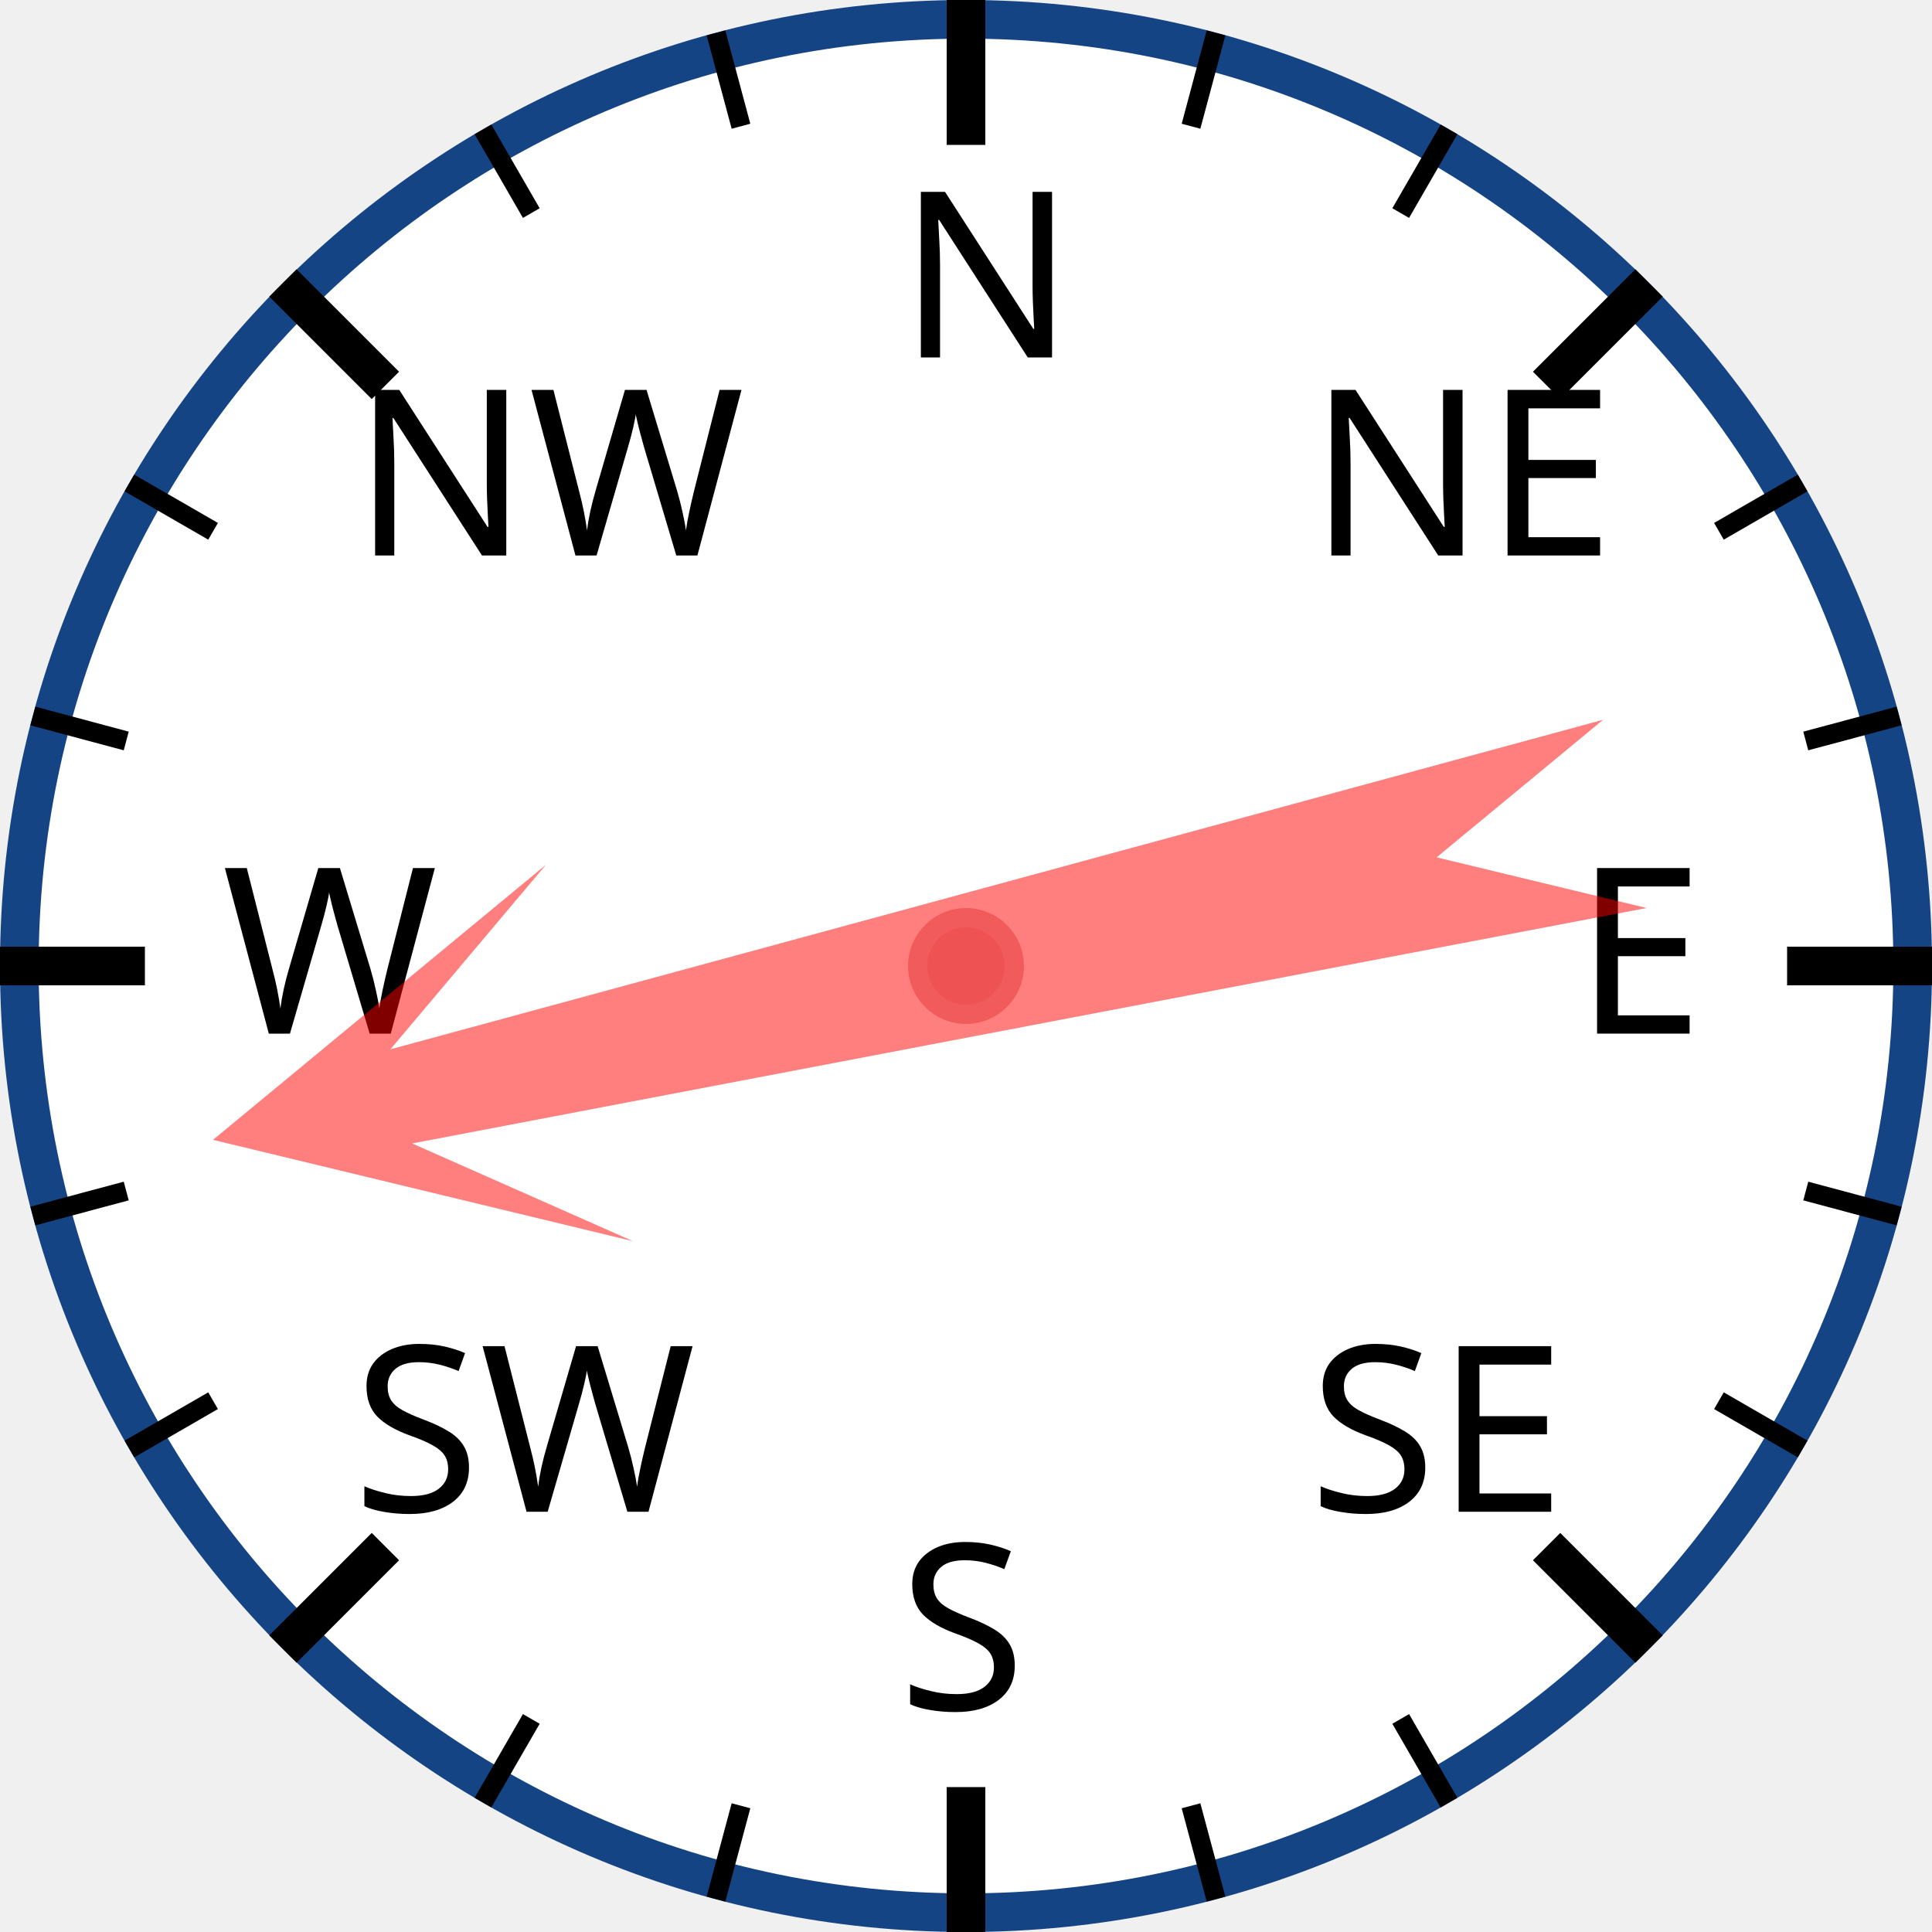
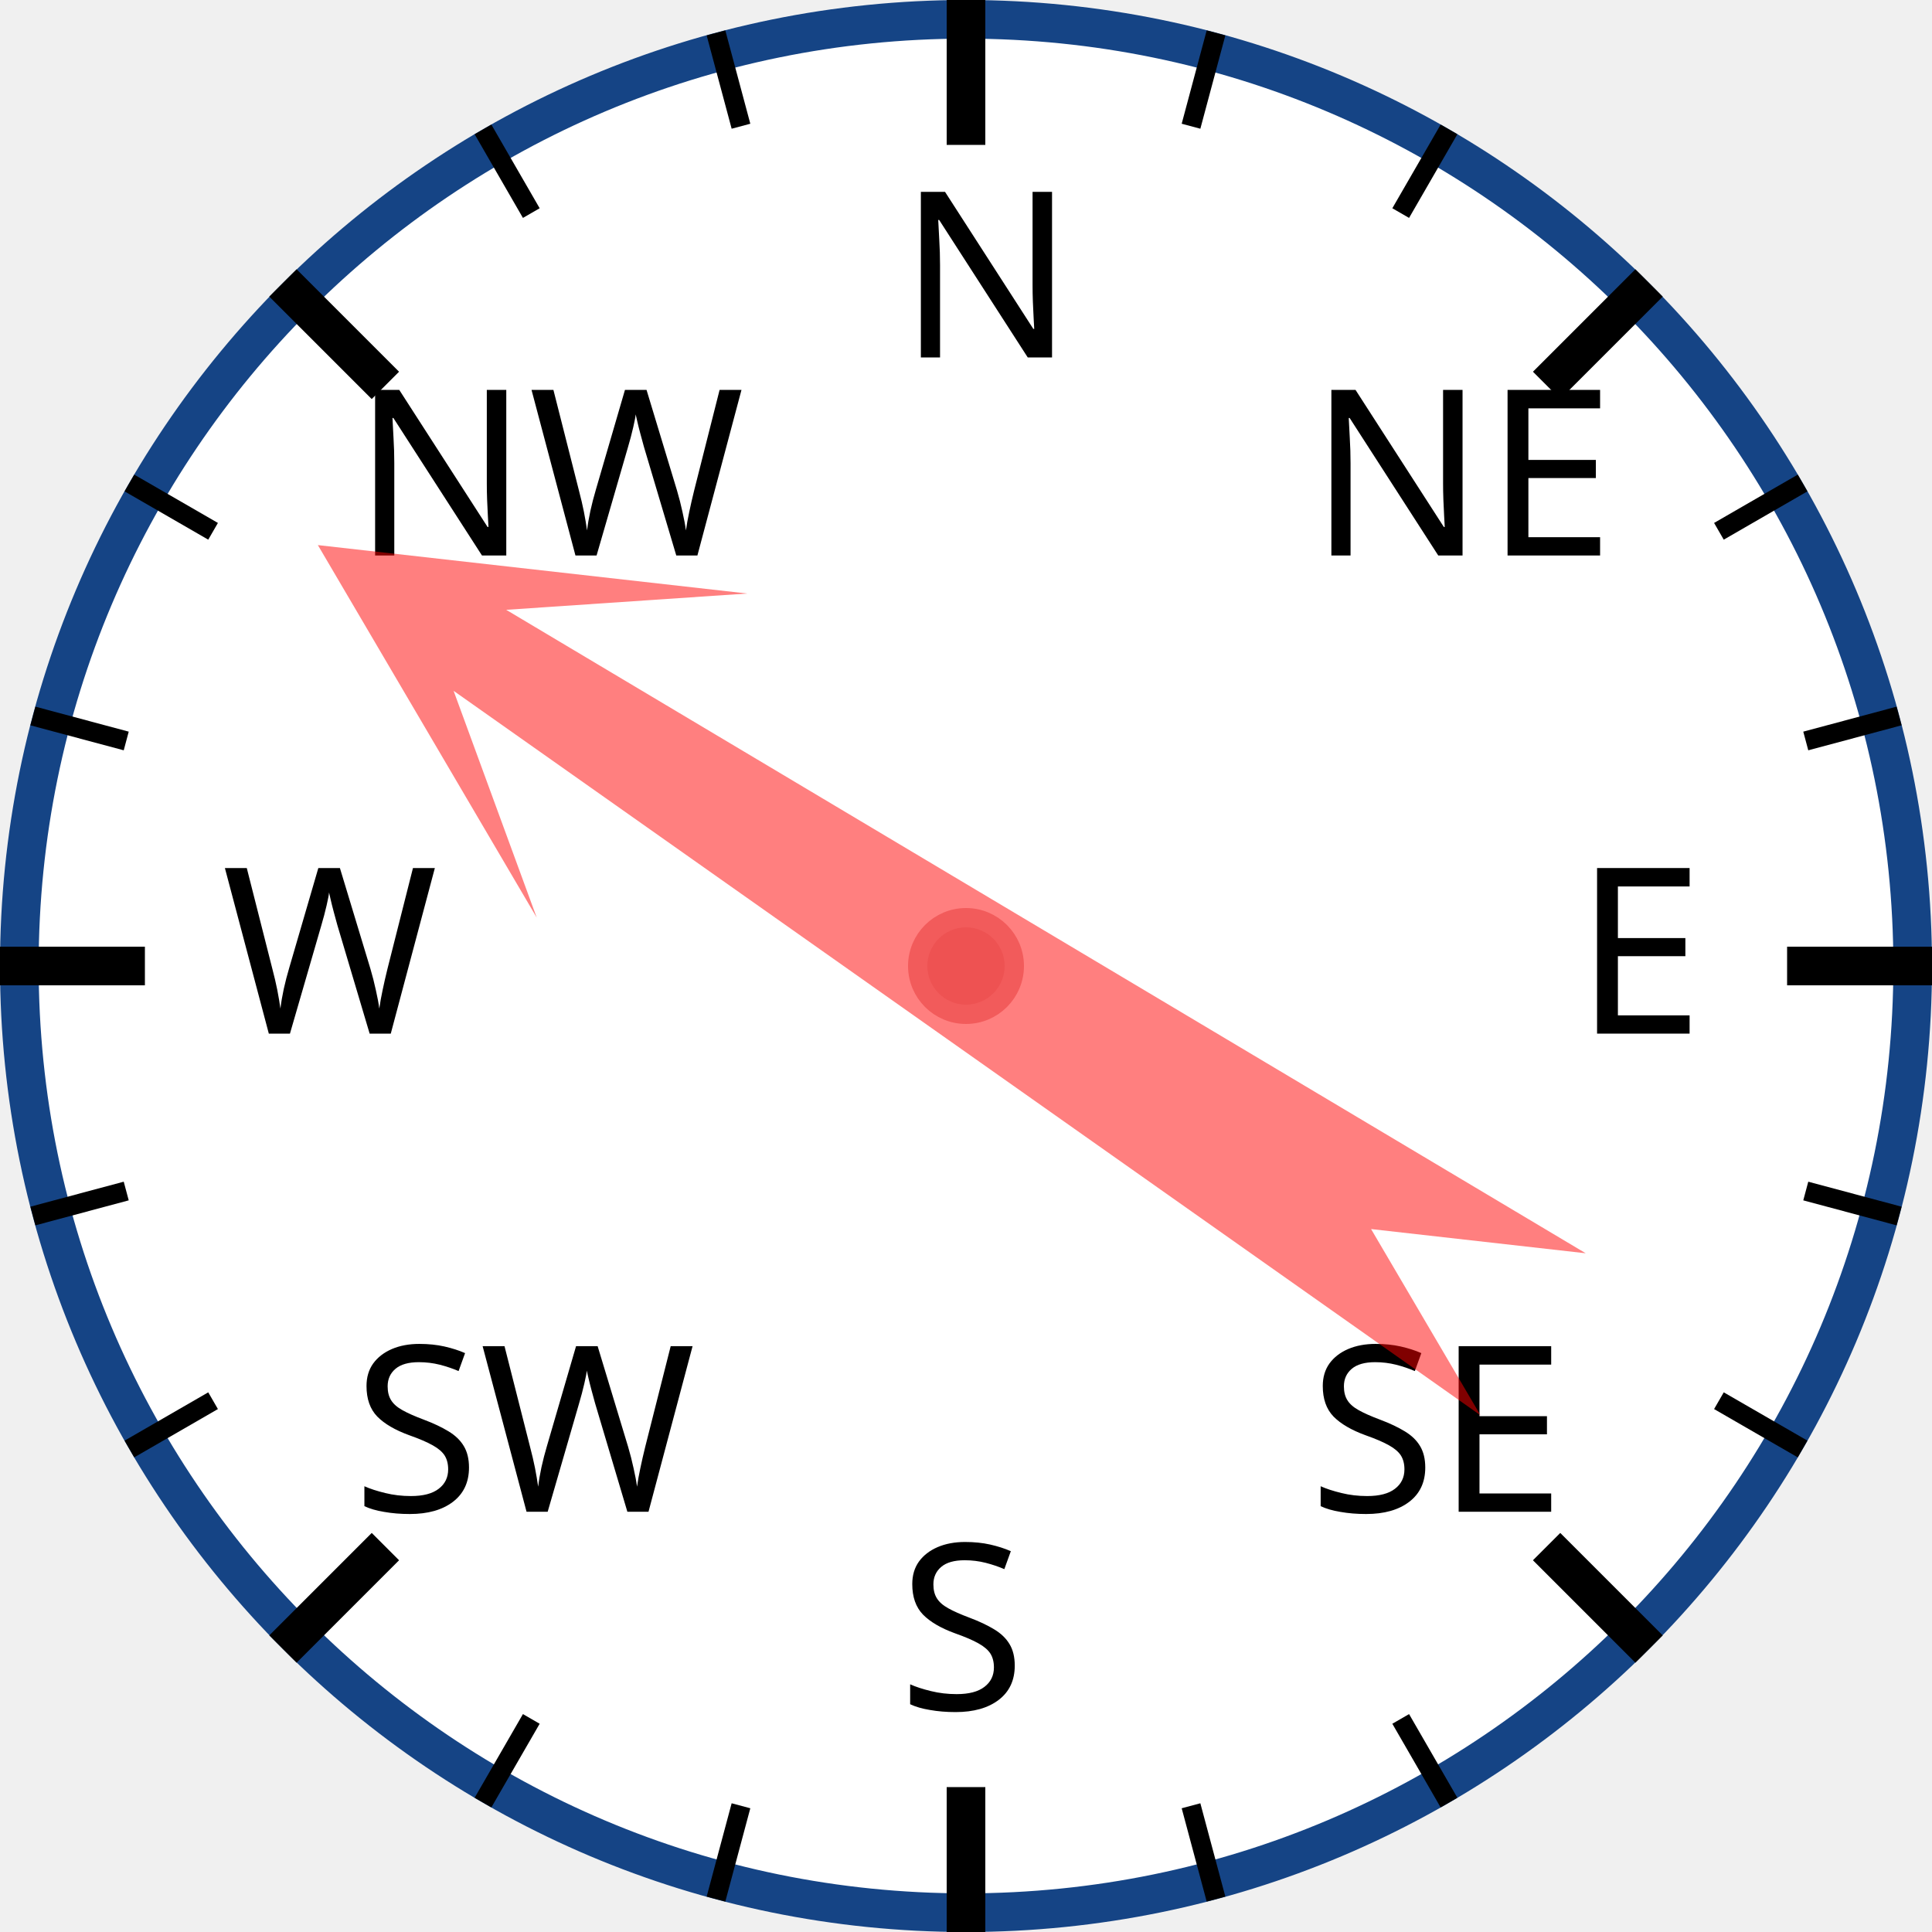
<svg xmlns="http://www.w3.org/2000/svg" width="120px" height="120px" viewBox="0 0 200 200">
  <circle cx="100" cy="100" r="98" style="fill: white; stroke: #154485; stroke-width: 4;" />
  <text x="93.0" y="37.0" style="font-family: sans-serif; font-size: 18pt;">N</text>
  <line x1="100.0" y1="0.0" x2="100.0" y2="15.0" style="stroke: black; stroke-width: 4;" />
  <line x1="74.118" y1="3.407" x2="76.706" y2="13.067" style="stroke: black; stroke-width: 2;" />
  <line x1="50" y1="13.397" x2="55" y2="22.058" style="stroke: black; stroke-width: 2;" />
  <text x="36.503" y="57.503" style="font-family: sans-serif; font-size: 18pt;">NW</text>
  <line x1="29.289" y1="29.289" x2="39.896" y2="39.896" style="stroke: black; stroke-width: 4;" />
  <line x1="13.397" y1="50" x2="22.058" y2="55" style="stroke: black; stroke-width: 2;" />
  <line x1="3.407" y1="74.118" x2="13.067" y2="76.706" style="stroke: black; stroke-width: 2;" />
  <text x="23.0" y="107.0" style="font-family: sans-serif; font-size: 18pt;">W</text>
  <line x1="0.0" y1="100.0" x2="15.0" y2="100.0" style="stroke: black; stroke-width: 4;" />
  <line x1="3.407" y1="125.882" x2="13.067" y2="123.294" style="stroke: black; stroke-width: 2;" />
  <line x1="13.397" y1="150" x2="22.058" y2="145" style="stroke: black; stroke-width: 2;" />
  <text x="36.503" y="156.497" style="font-family: sans-serif; font-size: 18pt;">SW</text>
  <line x1="29.289" y1="170.711" x2="39.896" y2="160.104" style="stroke: black; stroke-width: 4;" />
  <line x1="50" y1="186.603" x2="55" y2="177.942" style="stroke: black; stroke-width: 2;" />
  <line x1="74.118" y1="196.593" x2="76.706" y2="186.933" style="stroke: black; stroke-width: 2;" />
  <text x="93" y="177.0" style="font-family: sans-serif; font-size: 18pt;">S</text>
  <line x1="100" y1="200.0" x2="100" y2="185.0" style="stroke: black; stroke-width: 4;" />
  <line x1="125.882" y1="196.593" x2="123.294" y2="186.933" style="stroke: black; stroke-width: 2;" />
  <line x1="150.0" y1="186.603" x2="145.0" y2="177.942" style="stroke: black; stroke-width: 2;" />
  <text x="135.497" y="156.497" style="font-family: sans-serif; font-size: 18pt;">SE</text>
  <line x1="170.711" y1="170.711" x2="160.104" y2="160.104" style="stroke: black; stroke-width: 4;" />
  <line x1="186.603" y1="150" x2="177.942" y2="145" style="stroke: black; stroke-width: 2;" />
  <line x1="196.593" y1="125.882" x2="186.933" y2="123.294" style="stroke: black; stroke-width: 2;" />
  <text x="163.0" y="107" style="font-family: sans-serif; font-size: 18pt;">E</text>
  <line x1="200.0" y1="100" x2="185.0" y2="100" style="stroke: black; stroke-width: 4;" />
  <line x1="196.593" y1="74.118" x2="186.933" y2="76.706" style="stroke: black; stroke-width: 2;" />
  <line x1="186.603" y1="50" x2="177.942" y2="55" style="stroke: black; stroke-width: 2;" />
  <text x="135.497" y="57.503" style="font-family: sans-serif; font-size: 18pt;">NE</text>
  <line x1="170.711" y1="29.289" x2="160.104" y2="39.896" style="stroke: black; stroke-width: 4;" />
  <line x1="150" y1="13.397" x2="145" y2="22.058" style="stroke: black; stroke-width: 2;" />
  <line x1="125.882" y1="3.407" x2="123.294" y2="13.067" style="stroke: black; stroke-width: 2;" />
-   <polygon points="100 20 120 60 105 40 110 170 100 150 90 170 95 40 80 60" style="fill: red; fill-opacity: 0.5;" transform="rotate(257,100,100)" />
+   <polygon points="100 20 120 60 105 40 110 170 100 150 90 170 95 40 80 60" style="fill: red; fill-opacity: 0.5;" transform="rotate(303,100,100)" />
  <circle cx="100" cy="100" r="5" style="fill: #EE5252; stroke: #F25B5B; stroke-width: 2;" />
</svg>
